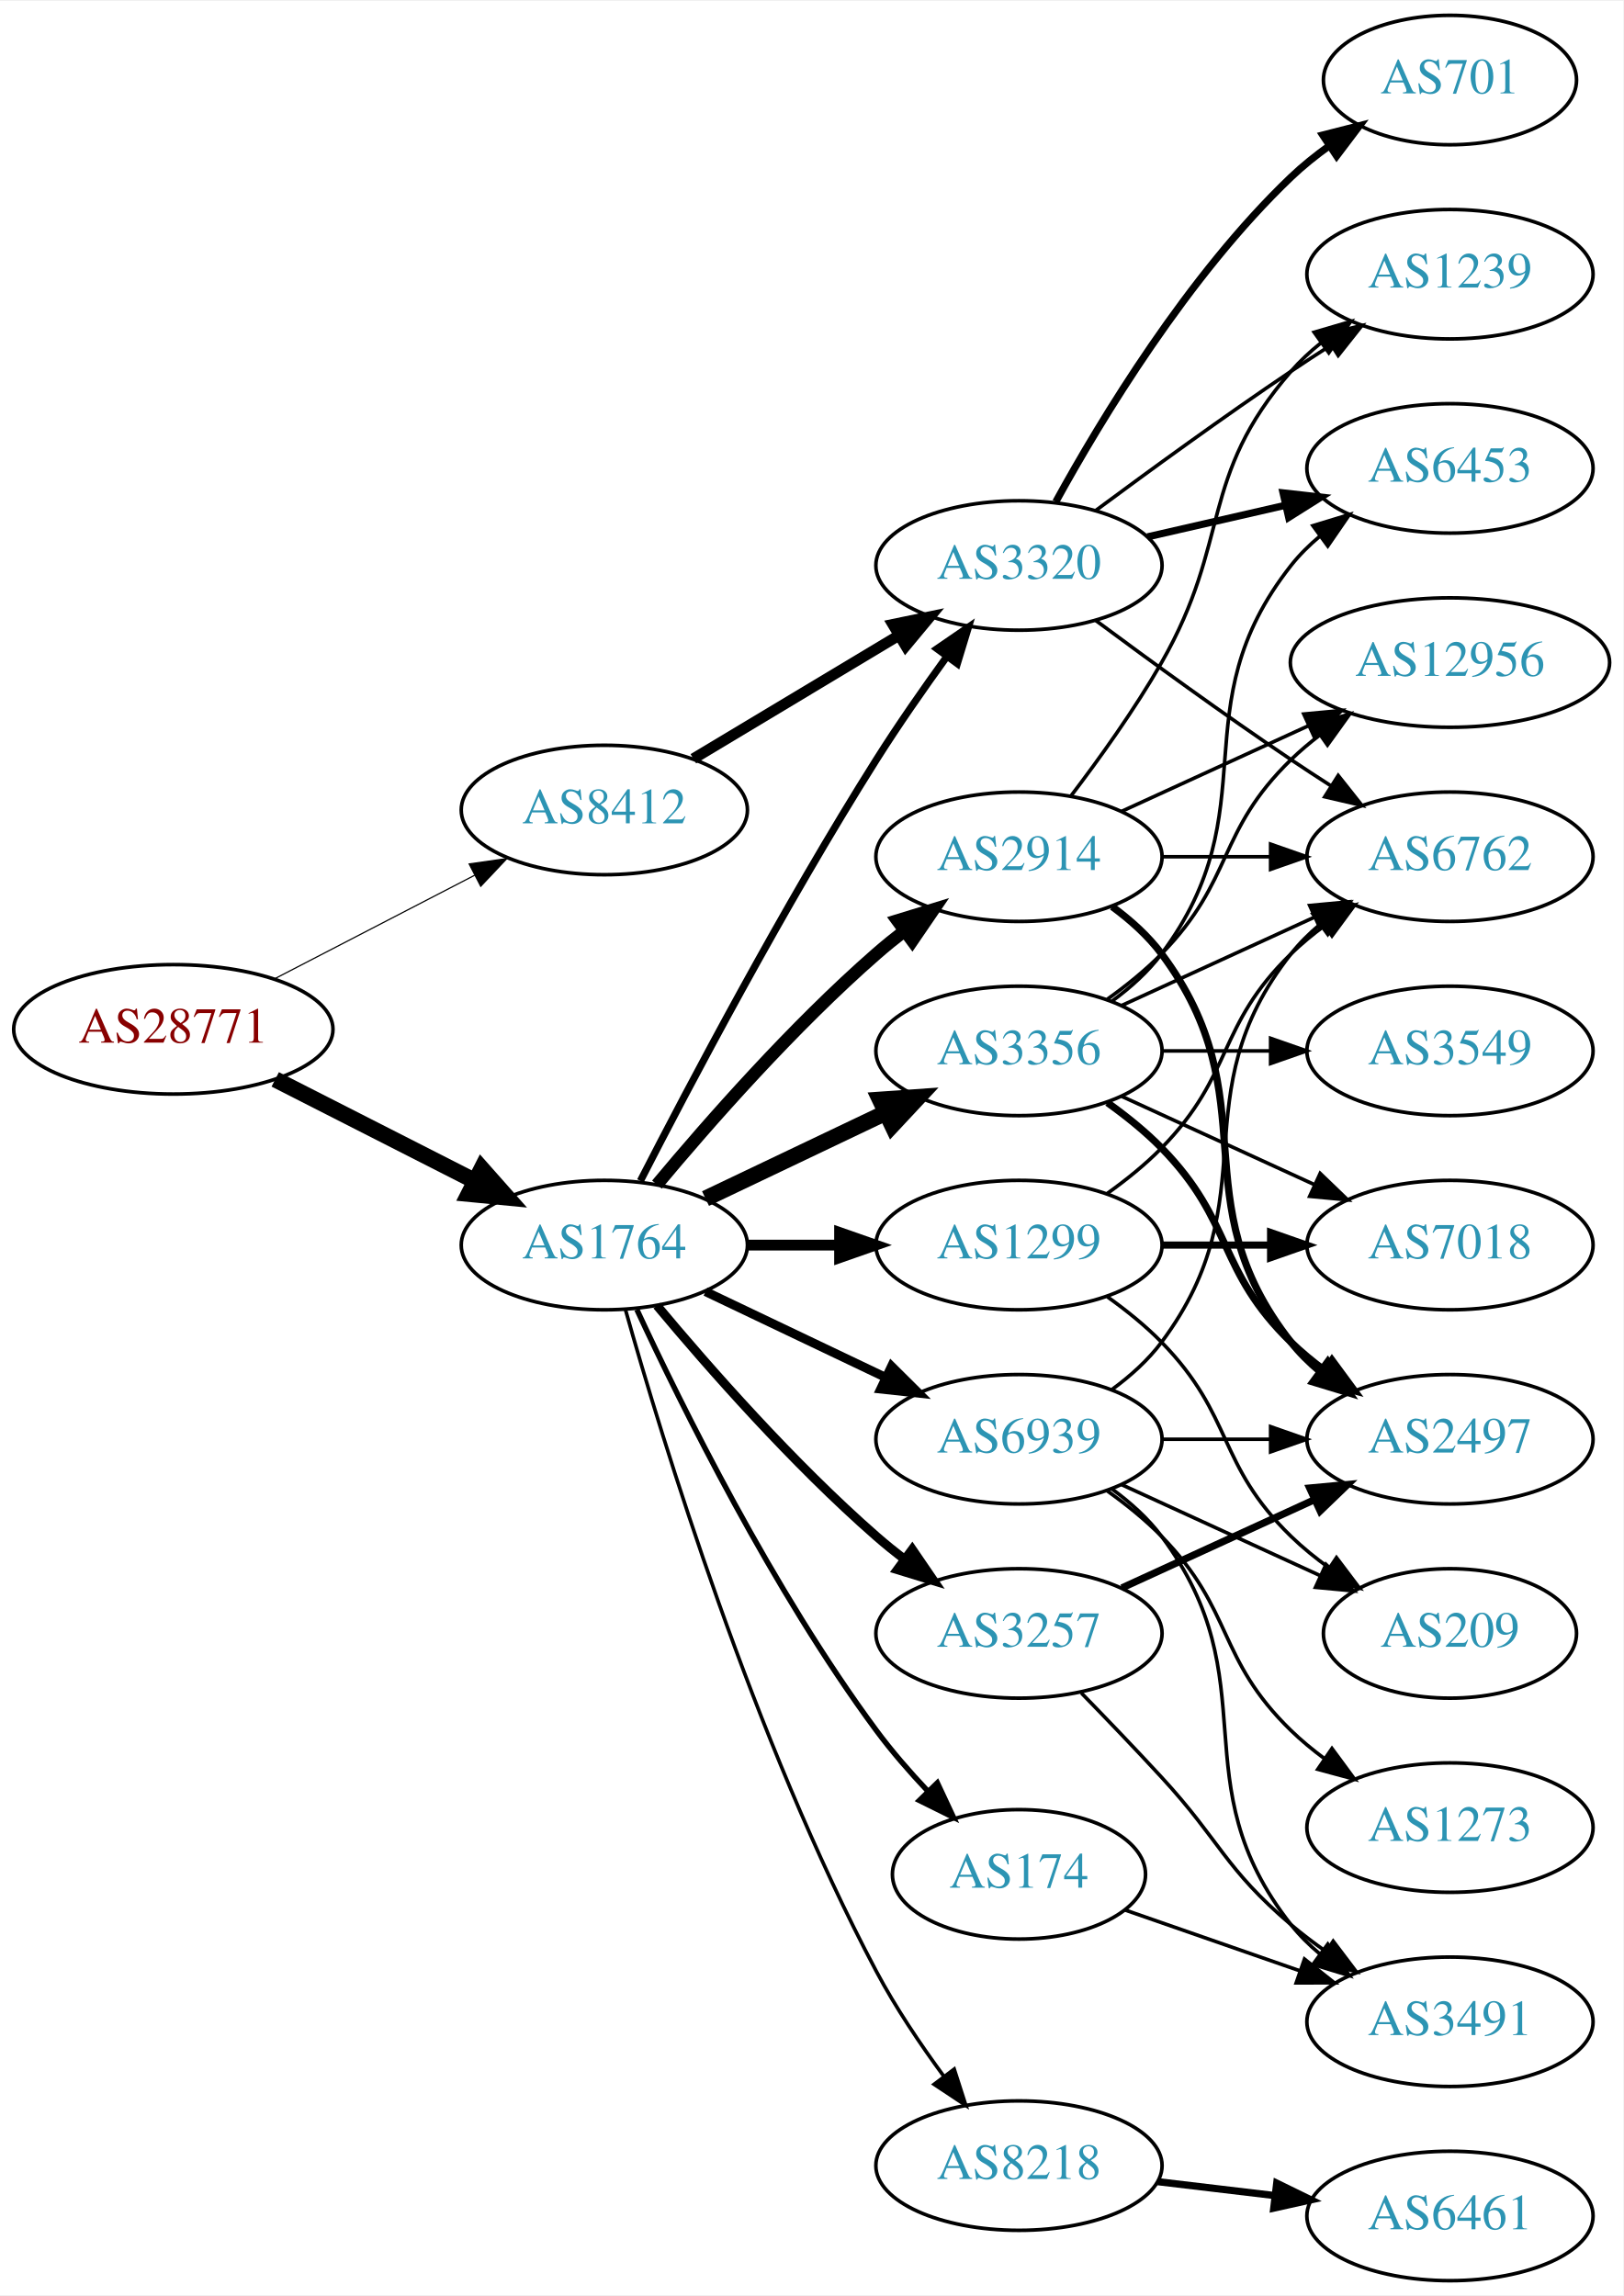
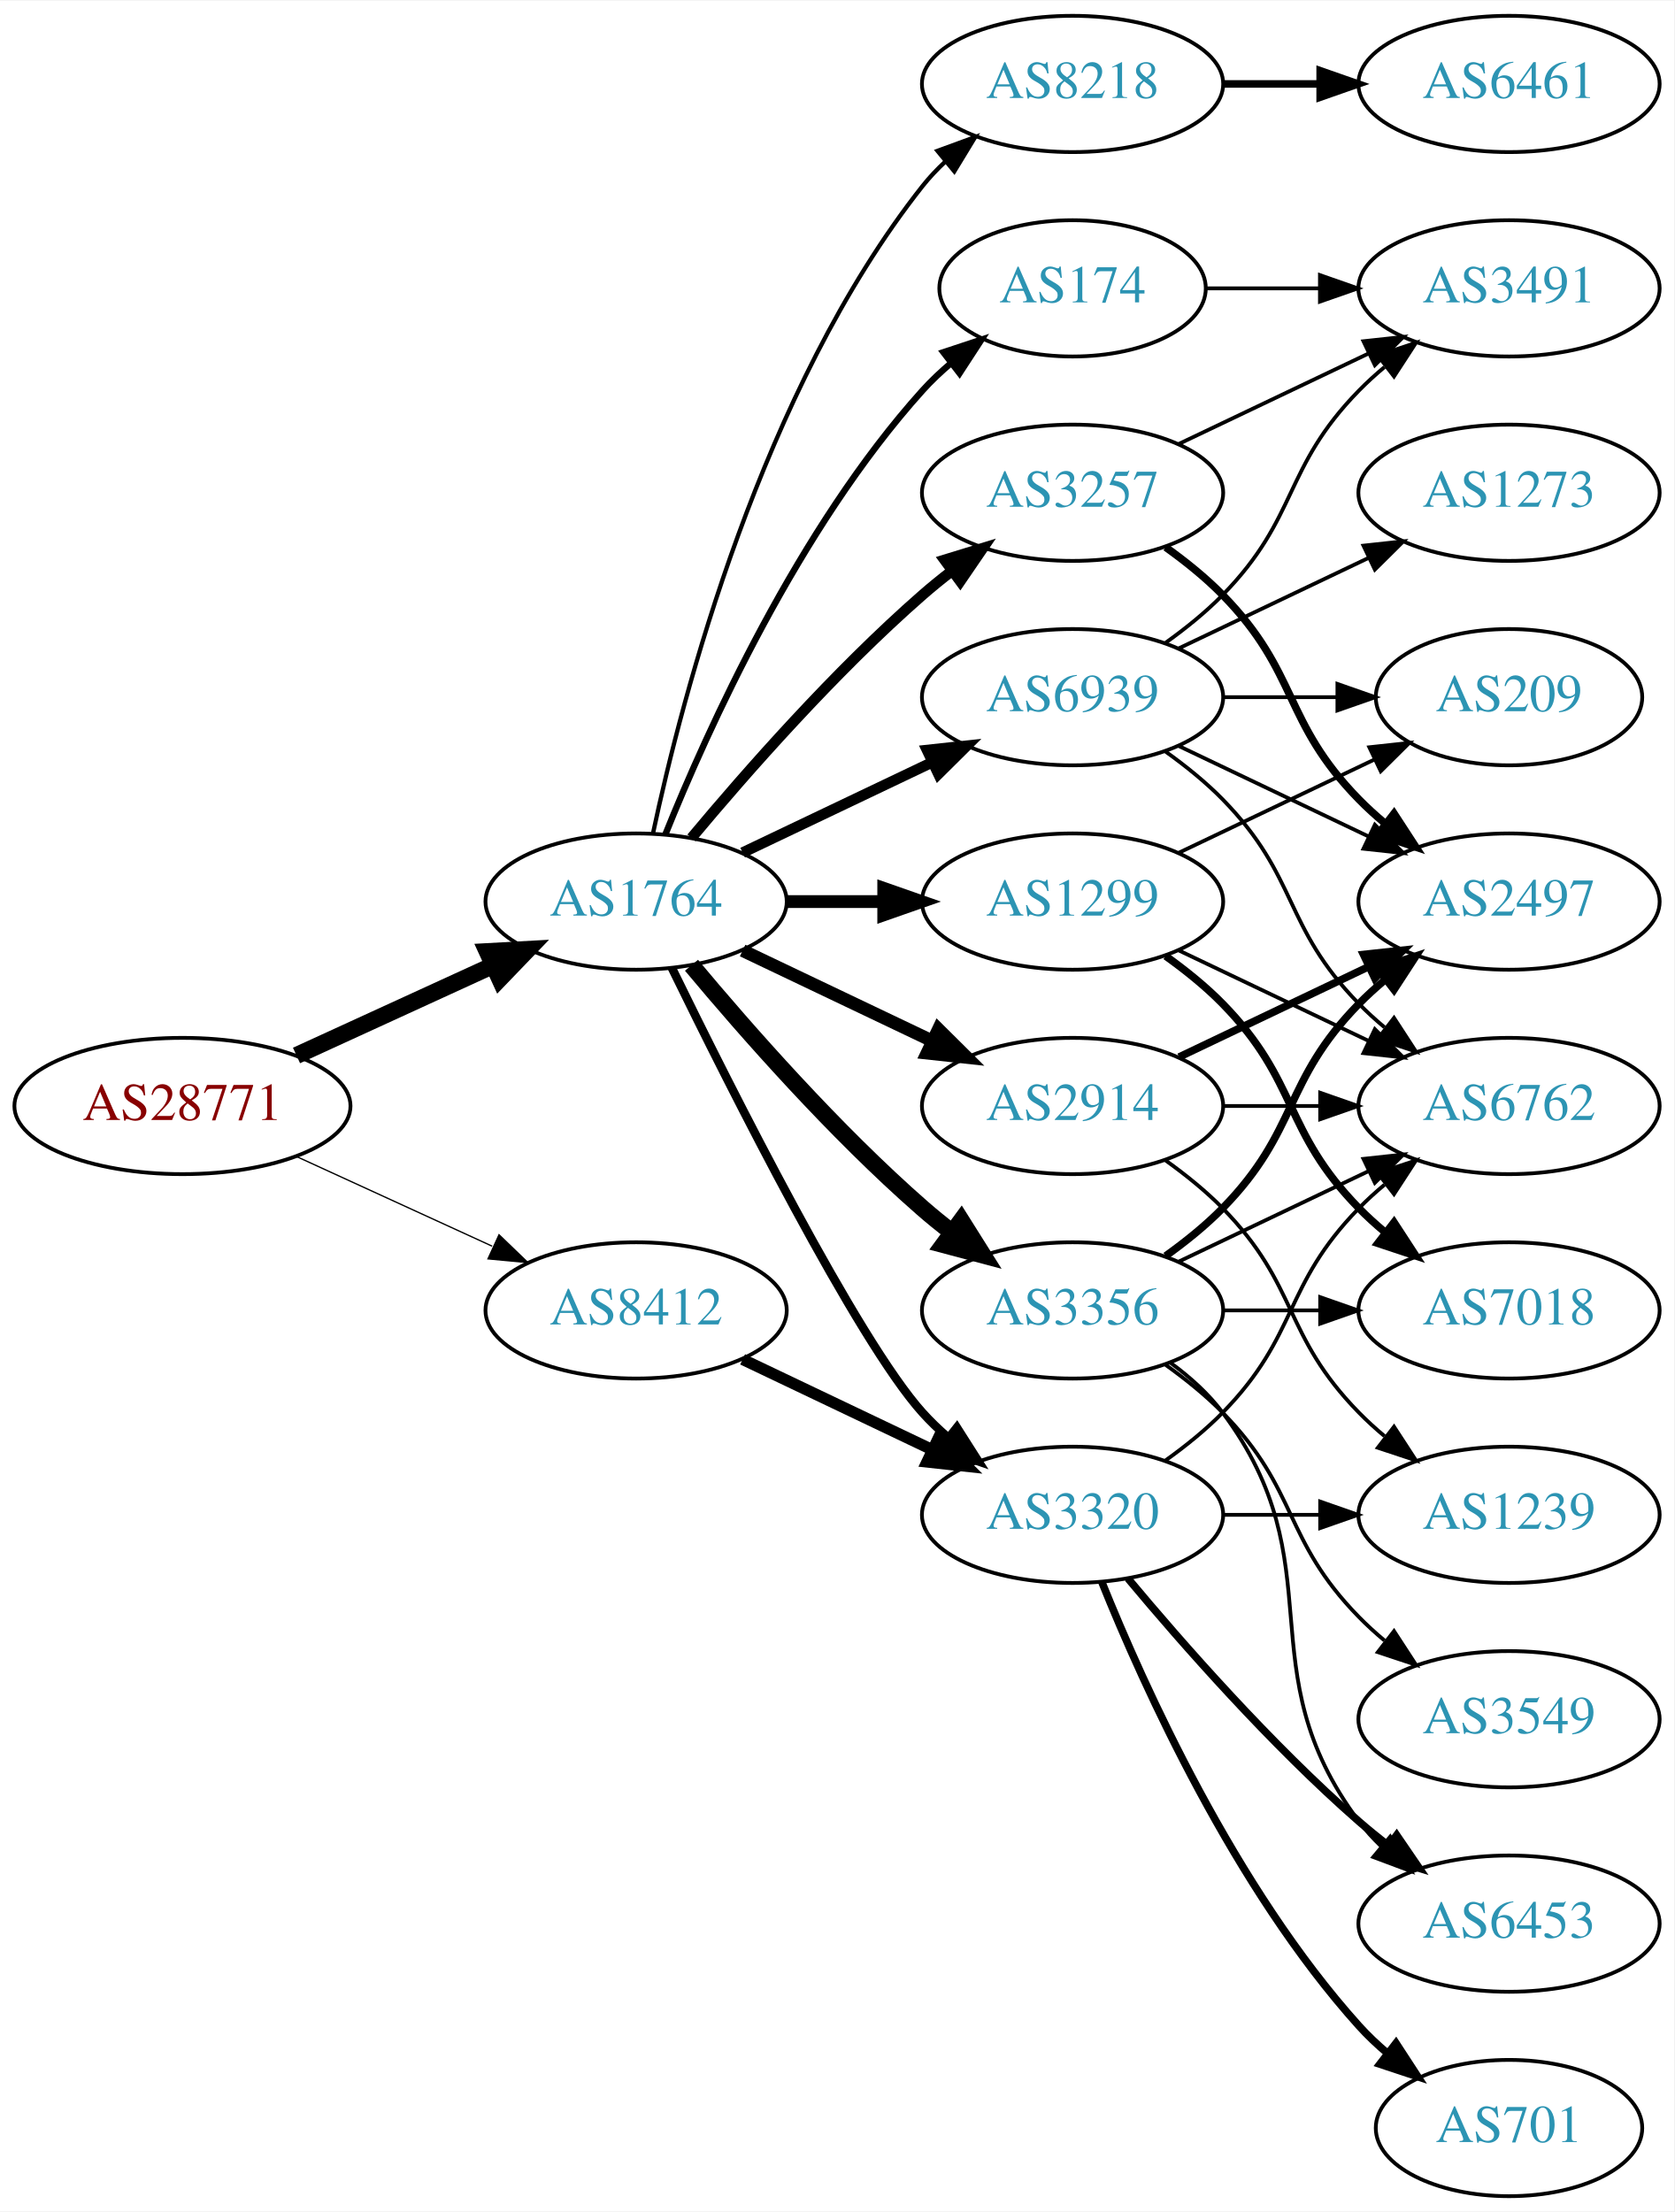
- <svg xmlns="http://www.w3.org/2000/svg" xmlns:xlink="http://www.w3.org/1999/xlink" width="451pt" height="638pt" viewBox="0.00 0.00 451.37 638.00">
-   <g id="graph0" class="graph" transform="scale(1 1) rotate(0) translate(4 634)">
-     <polygon fill="white" stroke="none" points="-4,4 -4,-634 447.37,-634 447.37,4 -4,4" />
+ <svg xmlns="http://www.w3.org/2000/svg" xmlns:xlink="http://www.w3.org/1999/xlink" width="442pt" height="584pt" viewBox="0.00 0.00 442.27 584.00">
+   <g id="graph0" class="graph" transform="scale(1 1) rotate(0) translate(4 580)">
+     <polygon fill="white" stroke="none" points="-4,4 -4,-580 438.271,-580 438.271,4 -4,4" />
    <g id="node1" class="node">
      <g id="a_node1">
        <a xlink:href="/asn/28771" xlink:title="AS28771 ~ [street address]: Postfach 1 [AT]">
-           <ellipse fill="#ffffff" stroke="black" cx="44.196" cy="-348" rx="44.393" ry="18" />
-           <text text-anchor="middle" x="44.196" y="-344.3" font-family="Times,serif" font-size="14.00" fill="#880000">AS28771</text>
+           <ellipse fill="#ffffff" stroke="black" cx="44.196" cy="-288" rx="44.393" ry="18" />
+           <text text-anchor="middle" x="44.196" y="-284.3" font-family="Times,serif" font-size="14.00" fill="#880000">AS28771</text>
        </a>
      </g>
    </g>
    <g id="node2" class="node">
      <g id="a_node2">
        <a xlink:href="/asn/1764" xlink:title="AS1764 ~ NEXTLAYER-AS [AT]">
-           <ellipse fill="#ffffff" stroke="black" cx="164.039" cy="-288" rx="39.794" ry="18" />
-           <text text-anchor="middle" x="164.039" y="-284.3" font-family="Times,serif" font-size="14.00" fill="#2c94b3">AS1764</text>
+           <ellipse fill="#ffffff" stroke="black" cx="164.039" cy="-342" rx="39.794" ry="18" />
+           <text text-anchor="middle" x="164.039" y="-338.3" font-family="Times,serif" font-size="14.00" fill="#2c94b3">AS1764</text>
        </a>
      </g>
    </g>
    <g id="edge1" class="edge">
-       <path fill="none" stroke="black" stroke-width="4.5" d="M72.528,-334.084C89.087,-325.653 110.372,-314.815 128.141,-305.768" />
-       <polygon fill="black" stroke="black" stroke-width="4.5" points="129.943,-309.269 137.068,-301.223 126.37,-302.251 129.943,-309.269" />
+       <path fill="none" stroke="black" stroke-width="4.5" d="M74.326,-301.348C89.937,-308.502 109.335,-317.391 126.007,-325.03" />
+       <polygon fill="black" stroke="black" stroke-width="4.5" points="124.727,-328.775 135.459,-329.362 128.008,-321.616 124.727,-328.775" />
    </g>
    <g id="node3" class="node">
      <g id="a_node3">
        <a xlink:href="/asn/8412" xlink:title="AS8412 ~ Rennweg 97-99 [AT]">
-           <ellipse fill="#ffffff" stroke="black" cx="164.039" cy="-409" rx="39.794" ry="18" />
-           <text text-anchor="middle" x="164.039" y="-405.3" font-family="Times,serif" font-size="14.00" fill="#2c94b3">AS8412</text>
+           <ellipse fill="#ffffff" stroke="black" cx="164.039" cy="-234" rx="39.794" ry="18" />
+           <text text-anchor="middle" x="164.039" y="-230.3" font-family="Times,serif" font-size="14.00" fill="#2c94b3">AS8412</text>
        </a>
      </g>
    </g>
    <g id="edge2" class="edge">
-       <path fill="none" stroke="black" stroke-width="0.329" d="M72.231,-361.995C88.781,-370.561 110.133,-381.614 127.974,-390.849" />
-       <polygon fill="black" stroke="black" stroke-width="0.329" points="126.45,-394.001 136.939,-395.49 129.667,-387.785 126.45,-394.001" />
+       <path fill="none" stroke="black" stroke-width="0.346" d="M74.326,-274.652C89.937,-267.498 109.335,-258.609 126.007,-250.97" />
+       <polygon fill="black" stroke="black" stroke-width="0.346" points="127.826,-253.986 135.459,-246.638 124.91,-247.622 127.826,-253.986" />
    </g>
    <g id="node4" class="node">
      <g id="a_node4">
-         <a xlink:href="/asn/3257" xlink:title="AS3257 ~ GTT [DE]">
-           <ellipse fill="#ffffff" stroke="black" cx="279.332" cy="-180" rx="39.794" ry="18" />
-           <text text-anchor="middle" x="279.332" y="-176.3" font-family="Times,serif" font-size="14.00" fill="#2c94b3">AS3257</text>
+         <a xlink:href="/asn/2914" xlink:title="AS2914 ~ NTT America, Inc. [US]">
+           <ellipse fill="#ffffff" stroke="black" cx="279.332" cy="-288" rx="39.794" ry="18" />
+           <text text-anchor="middle" x="279.332" y="-284.3" font-family="Times,serif" font-size="14.00" fill="#2c94b3">AS2914</text>
        </a>
      </g>
    </g>
    <g id="edge3" class="edge">
-       <path fill="none" stroke="black" stroke-width="2.5" d="M178.669,-271.183C192.951,-254.071 216.498,-227.255 239.685,-207 242.151,-204.846 244.789,-202.706 247.487,-200.628" />
-       <polygon fill="black" stroke="black" stroke-width="2.5" points="249.66,-203.375 255.641,-194.63 245.512,-197.736 249.66,-203.375" />
+       <path fill="none" stroke="black" stroke-width="3.375" d="M192.175,-329.066C207.169,-321.919 225.99,-312.948 242.213,-305.215" />
+       <polygon fill="black" stroke="black" stroke-width="3.375" points="243.895,-308.291 251.417,-300.829 240.884,-301.972 243.895,-308.291" />
    </g>
    <g id="node5" class="node">
      <g id="a_node5">
-         <a xlink:href="/asn/3356" xlink:title="AS3356 ~ Level 3 Parent, LLC [US]">
-           <ellipse fill="#ffffff" stroke="black" cx="279.332" cy="-342" rx="39.794" ry="18" />
-           <text text-anchor="middle" x="279.332" y="-338.3" font-family="Times,serif" font-size="14.00" fill="#2c94b3">AS3356</text>
+         <a xlink:href="/asn/174" xlink:title="AS174 ~ Cogent Communications [US]">
+           <ellipse fill="#ffffff" stroke="black" cx="279.332" cy="-504" rx="35.194" ry="18" />
+           <text text-anchor="middle" x="279.332" y="-500.3" font-family="Times,serif" font-size="14.00" fill="#2c94b3">AS174</text>
        </a>
      </g>
    </g>
    <g id="edge4" class="edge">
-       <path fill="none" stroke="black" stroke-width="4.5" d="M192.175,-300.934C207.169,-308.081 225.99,-317.052 242.213,-324.785" />
-       <polygon fill="black" stroke="black" stroke-width="4.5" points="240.695,-328.423 251.417,-329.171 244.084,-321.314 240.695,-328.423" />
+       <path fill="none" stroke="black" stroke-width="1.688" d="M171.786,-359.787C182.837,-387.243 206.891,-440.578 239.685,-477 242.001,-479.572 244.606,-482.03 247.341,-484.343" />
+       <polygon fill="black" stroke="black" stroke-width="1.688" points="245.207,-487.117 255.264,-490.448 249.479,-481.572 245.207,-487.117" />
    </g>
    <g id="node6" class="node">
      <g id="a_node6">
-         <a xlink:href="/asn/2914" xlink:title="AS2914 ~ NTT America, Inc. [US]">
-           <ellipse fill="#ffffff" stroke="black" cx="279.332" cy="-396" rx="39.794" ry="18" />
-           <text text-anchor="middle" x="279.332" y="-392.3" font-family="Times,serif" font-size="14.00" fill="#2c94b3">AS2914</text>
+         <a xlink:href="/asn/3356" xlink:title="AS3356 ~ Level 3 Parent, LLC [US]">
+           <ellipse fill="#ffffff" stroke="black" cx="279.332" cy="-234" rx="39.794" ry="18" />
+           <text text-anchor="middle" x="279.332" y="-230.3" font-family="Times,serif" font-size="14.00" fill="#2c94b3">AS3356</text>
        </a>
      </g>
    </g>
    <g id="edge5" class="edge">
-       <path fill="none" stroke="black" stroke-width="3.5" d="M178.669,-304.817C192.951,-321.929 216.498,-348.745 239.685,-369 242.151,-371.154 244.789,-373.294 247.487,-375.372" />
-       <polygon fill="black" stroke="black" stroke-width="3.5" points="245.512,-378.264 255.641,-381.37 249.66,-372.625 245.512,-378.264" />
+       <path fill="none" stroke="black" stroke-width="4.5" d="M178.669,-325.183C192.951,-308.071 216.498,-281.255 239.685,-261 242.151,-258.846 244.789,-256.706 247.487,-254.628" />
+       <polygon fill="black" stroke="black" stroke-width="4.5" points="249.919,-257.727 255.641,-248.63 245.252,-251.384 249.919,-257.727" />
    </g>
    <g id="node7" class="node">
      <g id="a_node7">
-         <a xlink:href="/asn/174" xlink:title="AS174 ~ Cogent Communications [US]">
-           <ellipse fill="#ffffff" stroke="black" cx="279.332" cy="-113" rx="35.194" ry="18" />
-           <text text-anchor="middle" x="279.332" y="-109.3" font-family="Times,serif" font-size="14.00" fill="#2c94b3">AS174</text>
+         <a xlink:href="/asn/3257" xlink:title="AS3257 ~ GTT [DE]">
+           <ellipse fill="#ffffff" stroke="black" cx="279.332" cy="-450" rx="39.794" ry="18" />
+           <text text-anchor="middle" x="279.332" y="-446.3" font-family="Times,serif" font-size="14.00" fill="#2c94b3">AS3257</text>
        </a>
      </g>
    </g>
    <g id="edge6" class="edge">
-       <path fill="none" stroke="black" stroke-width="1.5" d="M173.085,-270.065C185.484,-243.325 210.867,-191.979 239.685,-153 243.928,-147.262 248.942,-141.503 253.928,-136.213" />
-       <polygon fill="black" stroke="black" stroke-width="1.5" points="256.632,-138.454 261.121,-128.857 251.627,-133.56 256.632,-138.454" />
+       <path fill="none" stroke="black" stroke-width="2.812" d="M178.669,-358.817C192.951,-375.929 216.498,-402.745 239.685,-423 242.151,-425.154 244.789,-427.294 247.487,-429.372" />
+       <polygon fill="black" stroke="black" stroke-width="2.812" points="245.512,-432.264 255.641,-435.37 249.66,-426.625 245.512,-432.264" />
    </g>
    <g id="node8" class="node">
      <g id="a_node8">
        <a xlink:href="/asn/1299" xlink:title="AS1299 ~ Telia Carrier [EU]">
-           <ellipse fill="#ffffff" stroke="black" cx="279.332" cy="-288" rx="39.794" ry="18" />
-           <text text-anchor="middle" x="279.332" y="-284.3" font-family="Times,serif" font-size="14.00" fill="#2c94b3">AS1299</text>
+           <ellipse fill="#ffffff" stroke="black" cx="279.332" cy="-342" rx="39.794" ry="18" />
+           <text text-anchor="middle" x="279.332" y="-338.3" font-family="Times,serif" font-size="14.00" fill="#2c94b3">AS1299</text>
        </a>
      </g>
    </g>
    <g id="edge7" class="edge">
-       <path fill="none" stroke="black" stroke-width="3" d="M203.711,-288C211.914,-288 220.678,-288 229.21,-288" />
-       <polygon fill="black" stroke="black" stroke-width="3" points="229.449,-291.5 239.449,-288 229.449,-284.5 229.449,-291.5" />
+       <path fill="none" stroke="black" stroke-width="3.375" d="M203.711,-342C211.914,-342 220.678,-342 229.21,-342" />
+       <polygon fill="black" stroke="black" stroke-width="3.375" points="229.449,-345.5 239.449,-342 229.449,-338.5 229.449,-345.5" />
    </g>
    <g id="node9" class="node">
      <g id="a_node9">
-         <a xlink:href="/asn/8218" xlink:title="AS8218 ~ legacy Neotelecoms [FR]">
-           <ellipse fill="#ffffff" stroke="black" cx="279.332" cy="-32" rx="39.794" ry="18" />
-           <text text-anchor="middle" x="279.332" y="-28.3" font-family="Times,serif" font-size="14.00" fill="#2c94b3">AS8218</text>
+         <a xlink:href="/asn/3320" xlink:title="AS3320 ~ DTAG [DE]">
+           <ellipse fill="#ffffff" stroke="black" cx="279.332" cy="-180" rx="39.794" ry="18" />
+           <text text-anchor="middle" x="279.332" y="-176.3" font-family="Times,serif" font-size="14.00" fill="#2c94b3">AS3320</text>
        </a>
      </g>
    </g>
    <g id="edge8" class="edge">
-       <path fill="none" stroke="black" d="M169.916,-270.03C180.097,-233.899 205.53,-150.41 239.685,-86 245.006,-75.966 251.955,-65.658 258.491,-56.772" />
-       <polygon fill="black" stroke="black" points="261.322,-58.831 264.564,-48.745 255.739,-54.608 261.322,-58.831" />
+       <path fill="none" stroke="black" stroke-width="2.25" d="M173.476,-324.489C189.095,-292.491 222.481,-226.107 239.685,-207 241.688,-204.776 243.906,-202.637 246.239,-200.603" />
+       <polygon fill="black" stroke="black" stroke-width="2.25" points="248.769,-203.065 254.458,-194.127 244.437,-197.567 248.769,-203.065" />
    </g>
    <g id="node10" class="node">
      <g id="a_node10">
-         <a xlink:href="/asn/3320" xlink:title="AS3320 ~ DTAG [DE]">
-           <ellipse fill="#ffffff" stroke="black" cx="279.332" cy="-477" rx="39.794" ry="18" />
-           <text text-anchor="middle" x="279.332" y="-473.3" font-family="Times,serif" font-size="14.00" fill="#2c94b3">AS3320</text>
+         <a xlink:href="/asn/8218" xlink:title="AS8218 ~ legacy Neotelecoms [FR]">
+           <ellipse fill="#ffffff" stroke="black" cx="279.332" cy="-558" rx="39.794" ry="18" />
+           <text text-anchor="middle" x="279.332" y="-554.3" font-family="Times,serif" font-size="14.00" fill="#2c94b3">AS8218</text>
        </a>
      </g>
    </g>
    <g id="edge9" class="edge">
-       <path fill="none" stroke="black" stroke-width="2" d="M174.065,-305.852C187.501,-332.055 213.95,-382.237 239.685,-423 245.748,-432.604 252.868,-442.813 259.333,-451.739" />
-       <polygon fill="black" stroke="black" stroke-width="2" points="256.54,-453.848 265.276,-459.843 262.185,-449.709 256.54,-453.848" />
+       <path fill="none" stroke="black" stroke-width="1.125" d="M168.529,-360.16C176.16,-396.03 197.152,-477.155 239.685,-531 241.493,-533.288 243.545,-535.462 245.74,-537.51" />
+       <polygon fill="black" stroke="black" stroke-width="1.125" points="243.651,-540.323 253.6,-543.966 248.094,-534.914 243.651,-540.323" />
    </g>
    <g id="node11" class="node">
      <g id="a_node11">
        <a xlink:href="/asn/6939" xlink:title="AS6939 ~ Hurricane Electric LLC [US]">
-           <ellipse fill="#ffffff" stroke="black" cx="279.332" cy="-234" rx="39.794" ry="18" />
-           <text text-anchor="middle" x="279.332" y="-230.3" font-family="Times,serif" font-size="14.00" fill="#2c94b3">AS6939</text>
+           <ellipse fill="#ffffff" stroke="black" cx="279.332" cy="-396" rx="39.794" ry="18" />
+           <text text-anchor="middle" x="279.332" y="-392.3" font-family="Times,serif" font-size="14.00" fill="#2c94b3">AS6939</text>
        </a>
      </g>
    </g>
    <g id="edge10" class="edge">
-       <path fill="none" stroke="black" stroke-width="2.5" d="M192.175,-275.066C207.169,-267.919 225.99,-258.948 242.213,-251.215" />
-       <polygon fill="black" stroke="black" stroke-width="2.5" points="243.895,-254.291 251.417,-246.829 240.884,-247.972 243.895,-254.291" />
-     </g>
-     <g id="edge37" class="edge">
-       <path fill="none" stroke="black" stroke-width="3" d="M188.789,-423.255C205.405,-433.229 227.801,-446.671 246.038,-457.617" />
-       <polygon fill="black" stroke="black" stroke-width="3" points="244.238,-460.618 254.613,-462.764 247.84,-454.616 244.238,-460.618" />
+       <path fill="none" stroke="black" stroke-width="2.812" d="M192.175,-354.934C207.169,-362.081 225.99,-371.052 242.213,-378.785" />
+       <polygon fill="black" stroke="black" stroke-width="2.812" points="240.884,-382.028 251.417,-383.171 243.895,-375.709 240.884,-382.028" />
+     </g>
+     <g id="edge35" class="edge">
+       <path fill="none" stroke="black" stroke-width="3" d="M192.175,-221.066C207.169,-213.919 225.99,-204.948 242.213,-197.215" />
+       <polygon fill="black" stroke="black" stroke-width="3" points="243.895,-200.291 251.417,-192.829 240.884,-193.972 243.895,-200.291" />
    </g>
    <g id="node13" class="node">
      <g id="a_node13">
+         <a xlink:href="/asn/6762" xlink:title="AS6762 ~ TELECOM ITALIA SPARKLE S.p.A. [IT]">
+           <ellipse fill="#ffffff" stroke="black" cx="394.625" cy="-288" rx="39.794" ry="18" />
+           <text text-anchor="middle" x="394.625" y="-284.3" font-family="Times,serif" font-size="14.00" fill="#2c94b3">AS6762</text>
+         </a>
+       </g>
+     </g>
+     <g id="edge18" class="edge">
+       <path fill="none" stroke="black" d="M319.004,-288C327.207,-288 335.971,-288 344.503,-288" />
+       <polygon fill="black" stroke="black" points="344.742,-291.5 354.742,-288 344.742,-284.5 344.742,-291.5" />
+     </g>
+     <g id="node14" class="node">
+       <g id="a_node14">
        <a xlink:href="/asn/2497" xlink:title="AS2497 ~ Internet Initiative Japan Inc. [JP]">
-           <ellipse fill="#ffffff" stroke="black" cx="399.174" cy="-234" rx="39.794" ry="18" />
-           <text text-anchor="middle" x="399.174" y="-230.3" font-family="Times,serif" font-size="14.00" fill="#2c94b3">AS2497</text>
+           <ellipse fill="#ffffff" stroke="black" cx="394.625" cy="-342" rx="39.794" ry="18" />
+           <text text-anchor="middle" x="394.625" y="-338.3" font-family="Times,serif" font-size="14.00" fill="#2c94b3">AS2497</text>
+         </a>
+       </g>
+     </g>
+     <g id="edge16" class="edge">
+       <path fill="none" stroke="black" stroke-width="2" d="M307.468,-300.934C322.462,-308.081 341.283,-317.052 357.506,-324.785" />
+       <polygon fill="black" stroke="black" stroke-width="2" points="356.177,-328.028 366.71,-329.171 359.188,-321.709 356.177,-328.028" />
+     </g>
+     <g id="node17" class="node">
+       <g id="a_node17">
+         <a xlink:href="/asn/1239" xlink:title="AS1239 ~ Sprint [US]">
+           <ellipse fill="#ffffff" stroke="black" cx="394.625" cy="-180" rx="39.794" ry="18" />
+           <text text-anchor="middle" x="394.625" y="-176.3" font-family="Times,serif" font-size="14.00" fill="#2c94b3">AS1239</text>
        </a>
      </g>
    </g>
    <g id="edge17" class="edge">
-       <path fill="none" stroke="black" stroke-width="2" d="M307.96,-192.661C323.917,-199.973 344.188,-209.261 361.471,-217.181" />
-       <polygon fill="black" stroke="black" stroke-width="2" points="360.169,-220.435 370.718,-221.419 363.085,-214.071 360.169,-220.435" />
+       <path fill="none" stroke="black" d="M303.926,-273.611C309.182,-269.852 314.513,-265.563 318.978,-261 339.151,-240.383 334.806,-227.617 354.978,-207 357.071,-204.861 359.354,-202.782 361.731,-200.79" />
+       <polygon fill="black" stroke="black" points="364.249,-203.268 370.031,-194.389 359.974,-197.725 364.249,-203.268" />
    </g>
    <g id="node18" class="node">
      <g id="a_node18">
        <a xlink:href="/asn/3491" xlink:title="AS3491 ~ PCCW Global, Inc. [US]">
-           <ellipse fill="#ffffff" stroke="black" cx="399.174" cy="-72" rx="39.794" ry="18" />
-           <text text-anchor="middle" x="399.174" y="-68.3" font-family="Times,serif" font-size="14.00" fill="#2c94b3">AS3491</text>
-         </a>
-       </g>
-     </g>
-     <g id="edge18" class="edge">
-       <path fill="none" stroke="black" d="M296.682,-163.432C303.634,-156.296 311.782,-147.812 318.978,-140 335.408,-122.164 336.5,-114.704 354.978,-99 358,-96.432 361.289,-93.935 364.658,-91.563" />
-       <polygon fill="black" stroke="black" points="366.703,-94.406 373.093,-85.955 362.828,-88.577 366.703,-94.406" />
+           <ellipse fill="#ffffff" stroke="black" cx="394.625" cy="-504" rx="39.794" ry="18" />
+           <text text-anchor="middle" x="394.625" y="-500.3" font-family="Times,serif" font-size="14.00" fill="#2c94b3">AS3491</text>
+         </a>
+       </g>
+     </g>
+     <g id="edge24" class="edge">
+       <path fill="none" stroke="black" d="M314.631,-504C324.008,-504 334.358,-504 344.393,-504" />
+       <polygon fill="black" stroke="black" points="344.681,-507.5 354.681,-504 344.681,-500.5 344.681,-507.5" />
    </g>
    <g id="node12" class="node">
      <g id="a_node12">
-         <a xlink:href="/asn/6762" xlink:title="AS6762 ~ TELECOM ITALIA SPARKLE S.p.A. [IT]">
-           <ellipse fill="#ffffff" stroke="black" cx="399.174" cy="-396" rx="39.794" ry="18" />
-           <text text-anchor="middle" x="399.174" y="-392.3" font-family="Times,serif" font-size="14.00" fill="#2c94b3">AS6762</text>
+         <a xlink:href="/asn/3549" xlink:title="AS3549 ~ Level 3 Parent, LLC [US]">
+           <ellipse fill="#ffffff" stroke="black" cx="394.625" cy="-126" rx="39.794" ry="18" />
+           <text text-anchor="middle" x="394.625" y="-122.3" font-family="Times,serif" font-size="14.00" fill="#2c94b3">AS3549</text>
        </a>
      </g>
    </g>
    <g id="edge11" class="edge">
-       <path fill="none" stroke="black" d="M307.96,-354.661C323.917,-361.973 344.188,-371.261 361.471,-379.181" />
-       <polygon fill="black" stroke="black" points="360.169,-382.435 370.718,-383.419 363.085,-376.071 360.169,-382.435" />
+       <path fill="none" stroke="black" d="M303.926,-219.611C309.182,-215.852 314.513,-211.563 318.978,-207 339.151,-186.383 334.806,-173.617 354.978,-153 357.071,-150.861 359.354,-148.782 361.731,-146.79" />
+       <polygon fill="black" stroke="black" points="364.249,-149.268 370.031,-140.389 359.974,-143.725 364.249,-149.268" />
    </g>
    <g id="edge12" class="edge">
-       <path fill="none" stroke="black" stroke-width="2" d="M303.926,-327.611C309.182,-323.852 314.513,-319.563 318.978,-315 339.151,-294.383 334.285,-281.094 354.978,-261 357.823,-258.237 360.997,-255.614 364.297,-253.166" />
-       <polygon fill="black" stroke="black" stroke-width="2" points="366.363,-255.994 372.645,-247.462 362.414,-250.214 366.363,-255.994" />
-     </g>
-     <g id="node14" class="node">
-       <g id="a_node14">
-         <a xlink:href="/asn/6453" xlink:title="AS6453 ~ TATA COMMUNICATIONS (AMERICA) INC [US]">
-           <ellipse fill="#ffffff" stroke="black" cx="399.174" cy="-504" rx="39.794" ry="18" />
-           <text text-anchor="middle" x="399.174" y="-500.3" font-family="Times,serif" font-size="14.00" fill="#2c94b3">AS6453</text>
-         </a>
-       </g>
+       <path fill="none" stroke="black" d="M307.468,-246.934C322.462,-254.081 341.283,-263.052 357.506,-270.785" />
+       <polygon fill="black" stroke="black" points="356.177,-274.028 366.71,-275.171 359.188,-267.709 356.177,-274.028" />
    </g>
    <g id="edge13" class="edge">
-       <path fill="none" stroke="black" d="M305.262,-355.882C310.338,-359.611 315.256,-364.016 318.978,-369 349.249,-409.542 323.679,-437.246 354.978,-477 357.303,-479.953 360.047,-482.67 363.006,-485.147" />
-       <polygon fill="black" stroke="black" points="361.065,-488.064 371.203,-491.145 365.199,-482.415 361.065,-488.064" />
+       <path fill="none" stroke="black" stroke-width="2" d="M303.926,-248.389C309.182,-252.148 314.513,-256.437 318.978,-261 339.151,-281.617 334.806,-294.383 354.978,-315 357.071,-317.139 359.354,-319.218 361.731,-321.21" />
+       <polygon fill="black" stroke="black" stroke-width="2" points="359.974,-324.275 370.031,-327.611 364.249,-318.732 359.974,-324.275" />
    </g>
    <g id="node15" class="node">
      <g id="a_node15">
-         <a xlink:href="/asn/7018" xlink:title="AS7018 ~ AT&amp;T Services, Inc. [US]">
-           <ellipse fill="#ffffff" stroke="black" cx="399.174" cy="-288" rx="39.794" ry="18" />
-           <text text-anchor="middle" x="399.174" y="-284.3" font-family="Times,serif" font-size="14.00" fill="#2c94b3">AS7018</text>
+         <a xlink:href="/asn/6453" xlink:title="AS6453 ~ TATA COMMUNICATIONS (AMERICA) INC [US]">
+           <ellipse fill="#ffffff" stroke="black" cx="394.625" cy="-72" rx="39.794" ry="18" />
+           <text text-anchor="middle" x="394.625" y="-68.3" font-family="Times,serif" font-size="14.00" fill="#2c94b3">AS6453</text>
        </a>
      </g>
    </g>
    <g id="edge14" class="edge">
-       <path fill="none" stroke="black" d="M307.96,-329.339C323.917,-322.027 344.188,-312.739 361.471,-304.819" />
-       <polygon fill="black" stroke="black" points="363.085,-307.929 370.718,-300.581 360.169,-301.565 363.085,-307.929" />
+       <path fill="none" stroke="black" d="M305.262,-220.118C310.338,-216.389 315.256,-211.984 318.978,-207 349.249,-166.458 324.707,-139.542 354.978,-99 356.723,-96.664 358.73,-94.455 360.893,-92.383" />
+       <polygon fill="black" stroke="black" points="363.253,-94.973 368.694,-85.882 358.771,-89.595 363.253,-94.973" />
    </g>
    <g id="node16" class="node">
      <g id="a_node16">
-         <a xlink:href="/asn/3549" xlink:title="AS3549 ~ Level 3 Parent, LLC [US]">
-           <ellipse fill="#ffffff" stroke="black" cx="399.174" cy="-342" rx="39.794" ry="18" />
-           <text text-anchor="middle" x="399.174" y="-338.3" font-family="Times,serif" font-size="14.00" fill="#2c94b3">AS3549</text>
+         <a xlink:href="/asn/7018" xlink:title="AS7018 ~ AT&amp;T Services, Inc. [US]">
+           <ellipse fill="#ffffff" stroke="black" cx="394.625" cy="-234" rx="39.794" ry="18" />
+           <text text-anchor="middle" x="394.625" y="-230.3" font-family="Times,serif" font-size="14.00" fill="#2c94b3">AS7018</text>
        </a>
      </g>
    </g>
    <g id="edge15" class="edge">
-       <path fill="none" stroke="black" d="M319.244,-342C328.798,-342 339.147,-342 349.11,-342" />
-       <polygon fill="black" stroke="black" points="349.302,-345.5 359.302,-342 349.302,-338.5 349.302,-345.5" />
-     </g>
-     <g id="node17" class="node">
-       <g id="a_node17">
-         <a xlink:href="/asn/12956" xlink:title="AS12956 ~ TELXIUS [ES]">
-           <ellipse fill="#ffffff" stroke="black" cx="399.174" cy="-450" rx="44.393" ry="18" />
-           <text text-anchor="middle" x="399.174" y="-446.3" font-family="Times,serif" font-size="14.00" fill="#2c94b3">AS12956</text>
-         </a>
-       </g>
-     </g>
-     <g id="edge16" class="edge">
-       <path fill="none" stroke="black" d="M303.926,-356.389C309.182,-360.148 314.513,-364.437 318.978,-369 339.151,-389.617 334.285,-402.906 354.978,-423 357.464,-425.414 360.202,-427.722 363.055,-429.9" />
-       <polygon fill="black" stroke="black" points="361.092,-432.798 371.291,-435.671 365.11,-427.066 361.092,-432.798" />
+       <path fill="none" stroke="black" d="M319.004,-234C327.207,-234 335.971,-234 344.503,-234" />
+       <polygon fill="black" stroke="black" points="344.742,-237.5 354.742,-234 344.742,-230.5 344.742,-237.5" />
+     </g>
+     <g id="edge20" class="edge">
+       <path fill="none" stroke="black" stroke-width="2" d="M303.926,-435.611C309.182,-431.852 314.513,-427.563 318.978,-423 339.151,-402.383 334.806,-389.617 354.978,-369 357.071,-366.861 359.354,-364.782 361.731,-362.79" />
+       <polygon fill="black" stroke="black" stroke-width="2" points="364.249,-365.268 370.031,-356.389 359.974,-359.725 364.249,-365.268" />
    </g>
    <g id="edge19" class="edge">
-       <path fill="none" stroke="black" d="M319.244,-396C328.798,-396 339.147,-396 349.11,-396" />
-       <polygon fill="black" stroke="black" points="349.302,-399.5 359.302,-396 349.302,-392.5 349.302,-399.5" />
-     </g>
-     <g id="edge20" class="edge">
-       <path fill="none" stroke="black" stroke-width="2" d="M305.262,-382.118C310.338,-378.389 315.256,-373.984 318.978,-369 349.249,-328.458 323.679,-300.754 354.978,-261 357.303,-258.047 360.047,-255.33 363.006,-252.853" />
-       <polygon fill="black" stroke="black" stroke-width="2" points="365.199,-255.585 371.203,-246.855 361.065,-249.936 365.199,-255.585" />
+       <path fill="none" stroke="black" d="M307.468,-462.934C322.462,-470.081 341.283,-479.052 357.506,-486.785" />
+       <polygon fill="black" stroke="black" points="356.177,-490.028 366.71,-491.171 359.188,-483.709 356.177,-490.028" />
+     </g>
+     <g id="edge21" class="edge">
+       <path fill="none" stroke="black" d="M307.468,-329.066C322.462,-321.919 341.283,-312.948 357.506,-305.215" />
+       <polygon fill="black" stroke="black" points="359.188,-308.291 366.71,-300.829 356.177,-301.972 359.188,-308.291" />
    </g>
    <g id="edge22" class="edge">
-       <path fill="none" stroke="black" d="M307.96,-408.661C323.458,-415.762 343.025,-424.728 359.971,-432.494" />
-       <polygon fill="black" stroke="black" points="358.525,-435.681 369.074,-436.665 361.441,-429.317 358.525,-435.681" />
+       <path fill="none" stroke="black" stroke-width="2" d="M303.926,-327.611C309.182,-323.852 314.513,-319.563 318.978,-315 339.151,-294.383 334.806,-281.617 354.978,-261 357.071,-258.861 359.354,-256.782 361.731,-254.79" />
+       <polygon fill="black" stroke="black" stroke-width="2" points="364.249,-257.268 370.031,-248.389 359.974,-251.725 364.249,-257.268" />
    </g>
    <g id="node19" class="node">
      <g id="a_node19">
-         <a xlink:href="/asn/1239" xlink:title="AS1239 ~ Sprint [US]">
-           <ellipse fill="#ffffff" stroke="black" cx="399.174" cy="-558" rx="39.794" ry="18" />
-           <text text-anchor="middle" x="399.174" y="-554.3" font-family="Times,serif" font-size="14.00" fill="#2c94b3">AS1239</text>
-         </a>
-       </g>
-     </g>
-     <g id="edge21" class="edge">
-       <path fill="none" stroke="black" d="M293.793,-412.913C301.686,-423.27 311.535,-436.992 318.978,-450 338.543,-484.194 329.144,-501.258 354.978,-531 357.443,-533.838 360.28,-536.477 363.297,-538.906" />
-       <polygon fill="black" stroke="black" points="361.408,-541.858 371.575,-544.836 365.484,-536.167 361.408,-541.858" />
+         <a xlink:href="/asn/209" xlink:title="AS209 ~ CenturyLink Communications, LLC [US]">
+           <ellipse fill="#ffffff" stroke="black" cx="394.625" cy="-396" rx="35.194" ry="18" />
+           <text text-anchor="middle" x="394.625" y="-392.3" font-family="Times,serif" font-size="14.00" fill="#2c94b3">AS209</text>
+         </a>
+       </g>
    </g>
    <g id="edge23" class="edge">
-       <path fill="none" stroke="black" d="M308.858,-103.075C323.412,-98.011 341.372,-91.763 357.362,-86.2" />
-       <polygon fill="black" stroke="black" points="358.72,-89.433 367.015,-82.841 356.42,-82.821 358.72,-89.433" />
-     </g>
-     <g id="edge26" class="edge">
-       <path fill="none" stroke="black" d="M303.926,-302.389C309.182,-306.148 314.513,-310.437 318.978,-315 339.151,-335.617 334.285,-348.906 354.978,-369 357.823,-371.763 360.997,-374.386 364.297,-376.834" />
-       <polygon fill="black" stroke="black" points="362.414,-379.786 372.645,-382.538 366.363,-374.006 362.414,-379.786" />
-     </g>
-     <g id="edge25" class="edge">
-       <path fill="none" stroke="black" stroke-width="2" d="M319.244,-288C328.798,-288 339.147,-288 349.11,-288" />
-       <polygon fill="black" stroke="black" stroke-width="2" points="349.302,-291.5 359.302,-288 349.302,-284.5 349.302,-291.5" />
+       <path fill="none" stroke="black" d="M307.468,-354.934C322.9,-362.29 342.385,-371.577 358.92,-379.459" />
+       <polygon fill="black" stroke="black" points="357.729,-382.768 368.262,-383.911 360.741,-376.449 357.729,-382.768" />
+     </g>
+     <g id="edge29" class="edge">
+       <path fill="none" stroke="black" d="M303.926,-194.389C309.182,-198.148 314.513,-202.437 318.978,-207 339.151,-227.617 334.806,-240.383 354.978,-261 357.071,-263.139 359.354,-265.218 361.731,-267.21" />
+       <polygon fill="black" stroke="black" points="359.974,-270.275 370.031,-273.611 364.249,-264.732 359.974,-270.275" />
+     </g>
+     <g id="edge28" class="edge">
+       <path fill="none" stroke="black" stroke-width="2" d="M293.962,-163.183C308.244,-146.071 331.791,-119.255 354.978,-99 357.444,-96.846 360.082,-94.706 362.78,-92.628" />
+       <polygon fill="black" stroke="black" stroke-width="2" points="364.953,-95.375 370.934,-86.63 360.805,-89.736 364.953,-95.375" />
+     </g>
+     <g id="edge27" class="edge">
+       <path fill="none" stroke="black" d="M319.004,-180C327.207,-180 335.971,-180 344.503,-180" />
+       <polygon fill="black" stroke="black" points="344.742,-183.5 354.742,-180 344.742,-176.5 344.742,-183.5" />
    </g>
    <g id="node21" class="node">
      <g id="a_node21">
-         <a xlink:href="/asn/209" xlink:title="AS209 ~ CenturyLink Communications, LLC [US]">
-           <ellipse fill="#ffffff" stroke="black" cx="399.174" cy="-180" rx="35.194" ry="18" />
-           <text text-anchor="middle" x="399.174" y="-176.3" font-family="Times,serif" font-size="14.00" fill="#2c94b3">AS209</text>
-         </a>
-       </g>
-     </g>
-     <g id="edge27" class="edge">
-       <path fill="none" stroke="black" d="M303.926,-273.611C309.182,-269.852 314.513,-265.563 318.978,-261 339.151,-240.383 334.285,-227.094 354.978,-207 358.206,-203.866 361.857,-200.911 365.635,-198.188" />
-       <polygon fill="black" stroke="black" points="367.614,-201.075 373.995,-192.617 363.732,-195.25 367.614,-201.075" />
+         <a xlink:href="/asn/701" xlink:title="AS701 ~ UUNET [US]">
+           <ellipse fill="#ffffff" stroke="black" cx="394.625" cy="-18" rx="35.194" ry="18" />
+           <text text-anchor="middle" x="394.625" y="-14.3" font-family="Times,serif" font-size="14.00" fill="#2c94b3">AS701</text>
+         </a>
+       </g>
+     </g>
+     <g id="edge26" class="edge">
+       <path fill="none" stroke="black" stroke-width="2" d="M287.079,-162.213C298.13,-134.757 322.184,-81.422 354.978,-45 357.294,-42.428 359.899,-39.969 362.634,-37.657" />
+       <polygon fill="black" stroke="black" stroke-width="2" points="364.772,-40.428 370.557,-31.552 360.5,-34.883 364.772,-40.428" />
    </g>
    <g id="node20" class="node">
      <g id="a_node20">
        <a xlink:href="/asn/6461" xlink:title="AS6461 ~ Zayo Bandwidth [US]">
-           <ellipse fill="#ffffff" stroke="black" cx="399.174" cy="-18" rx="39.794" ry="18" />
-           <text text-anchor="middle" x="399.174" y="-14.3" font-family="Times,serif" font-size="14.00" fill="#2c94b3">AS6461</text>
-         </a>
-       </g>
-     </g>
-     <g id="edge24" class="edge">
-       <path fill="none" stroke="black" stroke-width="2" d="M317.942,-27.532C328.253,-26.307 339.57,-24.962 350.37,-23.679" />
-       <polygon fill="black" stroke="black" stroke-width="2" points="351,-27.129 360.517,-22.474 350.174,-20.178 351,-27.129" />
-     </g>
-     <g id="edge31" class="edge">
-       <path fill="none" stroke="black" d="M300.662,-461.723C315.524,-450.696 336.269,-435.593 354.978,-423 358.527,-420.611 362.277,-418.161 366.026,-415.758" />
-       <polygon fill="black" stroke="black" points="368.094,-418.591 374.674,-410.288 364.352,-412.675 368.094,-418.591" />
+           <ellipse fill="#ffffff" stroke="black" cx="394.625" cy="-558" rx="39.794" ry="18" />
+           <text text-anchor="middle" x="394.625" y="-554.3" font-family="Times,serif" font-size="14.00" fill="#2c94b3">AS6461</text>
+         </a>
+       </g>
+     </g>
+     <g id="edge25" class="edge">
+       <path fill="none" stroke="black" stroke-width="2" d="M319.004,-558C327.207,-558 335.971,-558 344.503,-558" />
+       <polygon fill="black" stroke="black" stroke-width="2" points="344.742,-561.5 354.742,-558 344.742,-554.5 344.742,-561.5" />
+     </g>
+     <g id="edge34" class="edge">
+       <path fill="none" stroke="black" d="M303.926,-381.611C309.182,-377.852 314.513,-373.563 318.978,-369 339.151,-348.383 334.806,-335.617 354.978,-315 357.071,-312.861 359.354,-310.782 361.731,-308.79" />
+       <polygon fill="black" stroke="black" points="364.249,-311.268 370.031,-302.389 359.974,-305.725 364.249,-311.268" />
+     </g>
+     <g id="edge32" class="edge">
+       <path fill="none" stroke="black" d="M307.468,-383.066C322.462,-375.919 341.283,-366.948 357.506,-359.215" />
+       <polygon fill="black" stroke="black" points="359.188,-362.291 366.71,-354.829 356.177,-355.972 359.188,-362.291" />
    </g>
    <g id="edge30" class="edge">
-       <path fill="none" stroke="black" stroke-width="2" d="M315.051,-484.955C327.051,-487.704 340.672,-490.825 353.364,-493.733" />
-       <polygon fill="black" stroke="black" stroke-width="2" points="352.767,-497.187 363.296,-496.009 354.33,-490.364 352.767,-497.187" />
-     </g>
-     <g id="edge29" class="edge">
-       <path fill="none" stroke="black" d="M300.662,-492.277C315.524,-503.304 336.269,-518.407 354.978,-531 358.527,-533.389 362.277,-535.839 366.026,-538.242" />
-       <polygon fill="black" stroke="black" points="364.352,-541.325 374.674,-543.712 368.094,-535.409 364.352,-541.325" />
+       <path fill="none" stroke="black" d="M303.926,-410.389C309.182,-414.148 314.513,-418.437 318.978,-423 339.151,-443.617 334.806,-456.383 354.978,-477 357.071,-479.139 359.354,-481.218 361.731,-483.21" />
+       <polygon fill="black" stroke="black" points="359.974,-486.275 370.031,-489.611 364.249,-480.732 359.974,-486.275" />
+     </g>
+     <g id="edge33" class="edge">
+       <path fill="none" stroke="black" d="M319.004,-396C328.709,-396 339.2,-396 349.163,-396" />
+       <polygon fill="black" stroke="black" points="349.299,-399.5 359.299,-396 349.299,-392.5 349.299,-399.5" />
    </g>
    <g id="node22" class="node">
      <g id="a_node22">
-         <a xlink:href="/asn/701" xlink:title="AS701 ~ UUNET [US]">
-           <ellipse fill="#ffffff" stroke="black" cx="399.174" cy="-612" rx="35.194" ry="18" />
-           <text text-anchor="middle" x="399.174" y="-608.3" font-family="Times,serif" font-size="14.00" fill="#2c94b3">AS701</text>
-         </a>
-       </g>
-     </g>
-     <g id="edge28" class="edge">
-       <path fill="none" stroke="black" stroke-width="2" d="M289.573,-494.713C302.118,-517.561 326.295,-557.611 354.978,-585 358.232,-588.107 361.899,-591.046 365.685,-593.76" />
-       <polygon fill="black" stroke="black" stroke-width="2" points="363.788,-596.701 374.054,-599.322 367.663,-590.872 363.788,-596.701" />
-     </g>
-     <g id="edge34" class="edge">
-       <path fill="none" stroke="black" d="M305.262,-247.882C310.338,-251.611 315.256,-256.016 318.978,-261 349.249,-301.542 323.679,-329.246 354.978,-369 357.303,-371.953 360.047,-374.67 363.006,-377.147" />
-       <polygon fill="black" stroke="black" points="361.065,-380.064 371.203,-383.145 365.199,-374.415 361.065,-380.064" />
-     </g>
-     <g id="edge33" class="edge">
-       <path fill="none" stroke="black" d="M319.244,-234C328.798,-234 339.147,-234 349.11,-234" />
-       <polygon fill="black" stroke="black" points="349.302,-237.5 359.302,-234 349.302,-230.5 349.302,-237.5" />
-     </g>
-     <g id="edge35" class="edge">
-       <path fill="none" stroke="black" d="M305.262,-220.118C310.338,-216.389 315.256,-211.984 318.978,-207 349.249,-166.458 323.679,-138.754 354.978,-99 357.303,-96.047 360.047,-93.33 363.006,-90.853" />
-       <polygon fill="black" stroke="black" points="365.199,-93.585 371.203,-84.855 361.065,-87.936 365.199,-93.585" />
-     </g>
-     <g id="edge32" class="edge">
-       <path fill="none" stroke="black" d="M307.96,-221.339C324.377,-213.817 345.358,-204.202 362.955,-196.139" />
-       <polygon fill="black" stroke="black" points="364.7,-199.189 372.332,-191.842 361.783,-192.826 364.7,-199.189" />
-     </g>
-     <g id="node23" class="node">
-       <g id="a_node23">
        <a xlink:href="/asn/1273" xlink:title="AS1273 ~ Vodafone Group PLC [EU]">
-           <ellipse fill="#ffffff" stroke="black" cx="399.174" cy="-126" rx="39.794" ry="18" />
-           <text text-anchor="middle" x="399.174" y="-122.3" font-family="Times,serif" font-size="14.00" fill="#2c94b3">AS1273</text>
-         </a>
-       </g>
-     </g>
-     <g id="edge36" class="edge">
-       <path fill="none" stroke="black" d="M303.926,-219.611C309.182,-215.852 314.513,-211.563 318.978,-207 339.151,-186.383 334.285,-173.094 354.978,-153 357.823,-150.237 360.997,-147.614 364.297,-145.166" />
-       <polygon fill="black" stroke="black" points="366.363,-147.994 372.645,-139.462 362.414,-142.214 366.363,-147.994" />
+           <ellipse fill="#ffffff" stroke="black" cx="394.625" cy="-450" rx="39.794" ry="18" />
+           <text text-anchor="middle" x="394.625" y="-446.3" font-family="Times,serif" font-size="14.00" fill="#2c94b3">AS1273</text>
+         </a>
+       </g>
+     </g>
+     <g id="edge31" class="edge">
+       <path fill="none" stroke="black" d="M307.468,-408.934C322.462,-416.081 341.283,-425.052 357.506,-432.785" />
+       <polygon fill="black" stroke="black" points="356.177,-436.028 366.71,-437.171 359.188,-429.709 356.177,-436.028" />
    </g>
  </g>
</svg>
